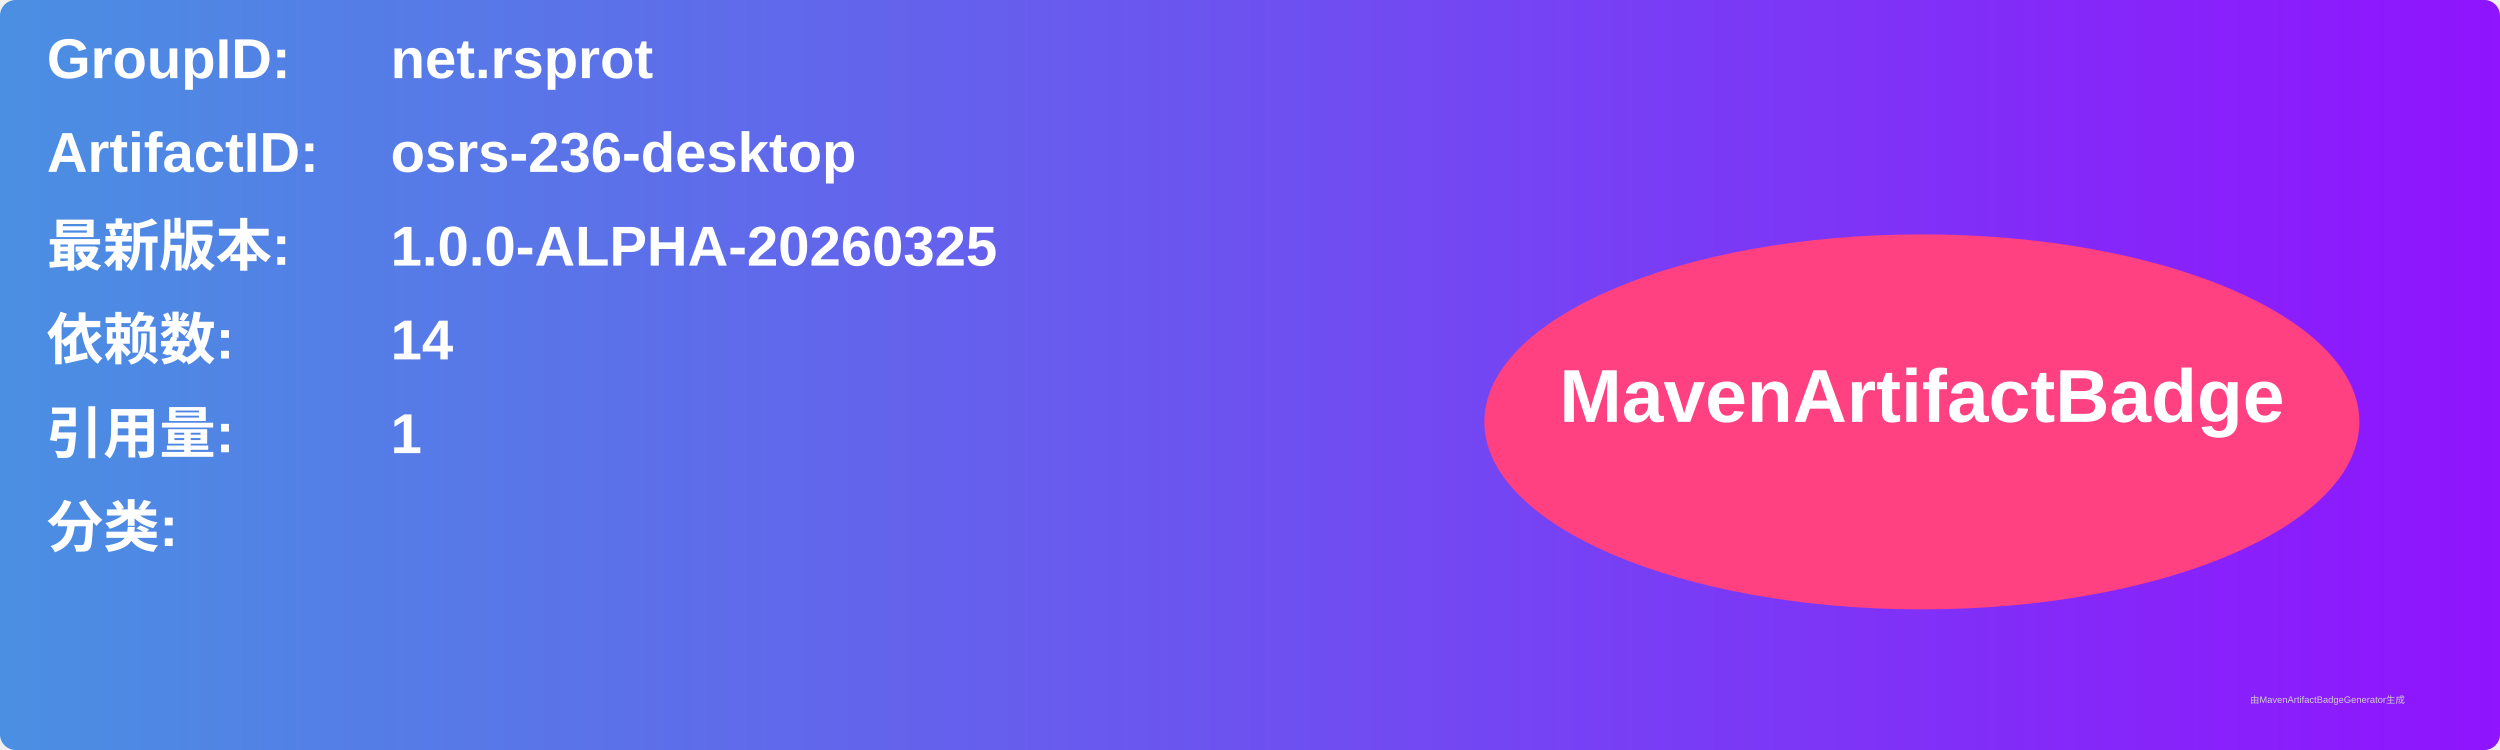
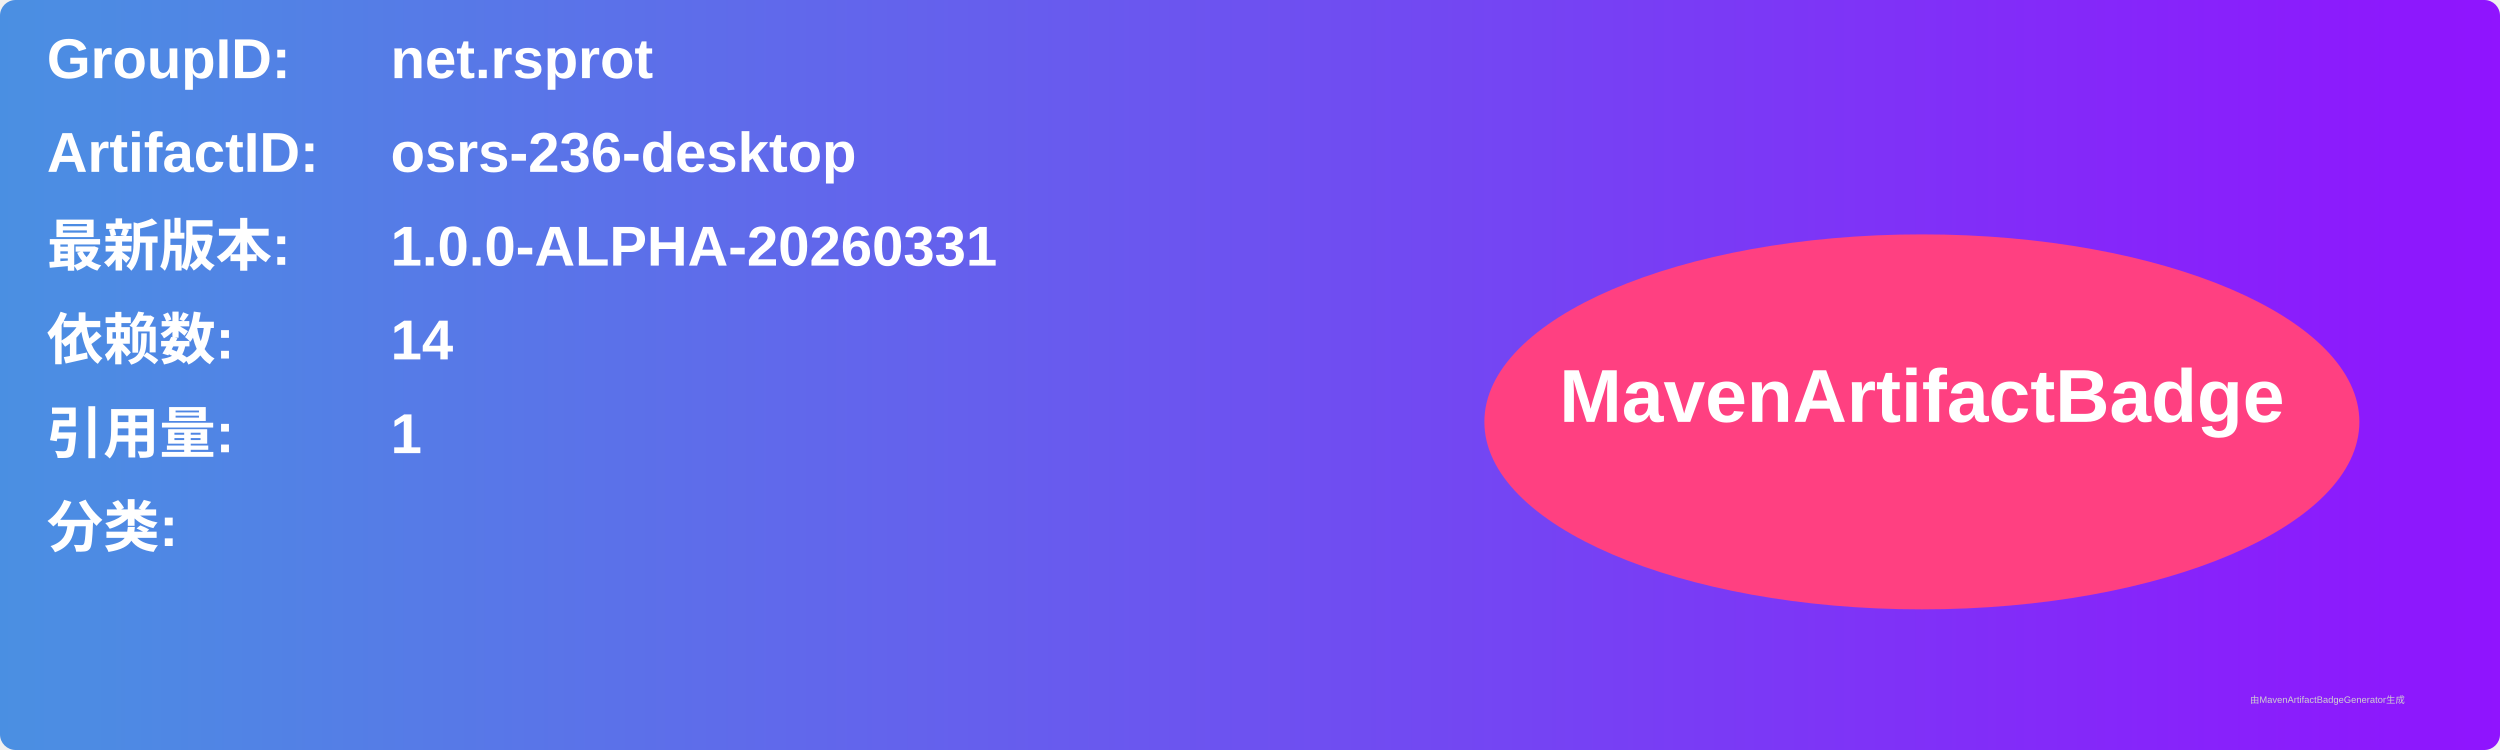
<svg xmlns="http://www.w3.org/2000/svg" width="800" height="240" viewBox="0 0 800 240">
  <linearGradient id="grad" x1="0%" y1="0%" x2="100%" y2="0%">
    <stop offset="0%" stop-color="#4a90e2" />
    <stop offset="100%" stop-color="#9013fe" />
  </linearGradient>
  <rect width="100%" height="100%" rx="5" ry="5" fill="url(#grad)" />
  <g transform="translate(15, 15)">
    <text x="0" y="10" font-family="Arial" font-size="18" fill="white" font-weight="bold" width="260">GroupID:</text>
    <text x="110" y="10" font-family="Arial" font-size="18" fill="white" font-weight="bold" width="460">net.rsprot</text>
    <text x="0" y="40" font-family="Arial" font-size="18" fill="white" font-weight="bold" width="260">ArtifactID:</text>
    <text x="110" y="40" font-family="Arial" font-size="18" fill="white" font-weight="bold" width="460">osrs-236-desktop</text>
    <text x="0" y="70" font-family="Arial" font-size="18" fill="white" font-weight="bold">最新版本:</text>
    <text x="110" y="70" font-family="Arial" font-size="18" fill="white" font-weight="bold">
-       <tspan font-weight="bold">1.0.0-ALPHA-20260325</tspan>
+       <tspan font-weight="bold">1.0.0-ALPHA-20260331</tspan>
    </text>
    <text x="0" y="100" font-family="Arial" font-size="18" fill="white" font-weight="bold">依赖数: </text>
    <text x="110" y="100" font-family="Arial" font-size="18" fill="white">
      <tspan font-weight="bold">14</tspan>
    </text>
    <text x="0" y="130" font-family="Arial" font-size="18" fill="white" font-weight="bold">引用量: </text>
    <text x="110" y="130" font-family="Arial" font-size="18" fill="white">
      <tspan font-weight="bold">1</tspan>
    </text>
    <text x="0" y="160" font-family="Arial" font-size="18" fill="white" font-weight="bold">分类:</text>
    <text x="10" y="190" font-family="Arial" font-size="10" fill="white">
      <tspan font-weight="bold" />
    </text>
    <ellipse cx="600" cy="120" rx="140" ry="60" fill="#ff4081" />
    <text x="600" y="120" text-anchor="middle" font-family="Arial" font-size="24" fill="white" font-weight="bold">MavenArtifactBadge</text>
  </g>
  <text x="720" y="225" font-family="Arial" font-size="3" fill="#d0d0d0">由MavenArtifactBadgeGenerator生成</text>
</svg>
